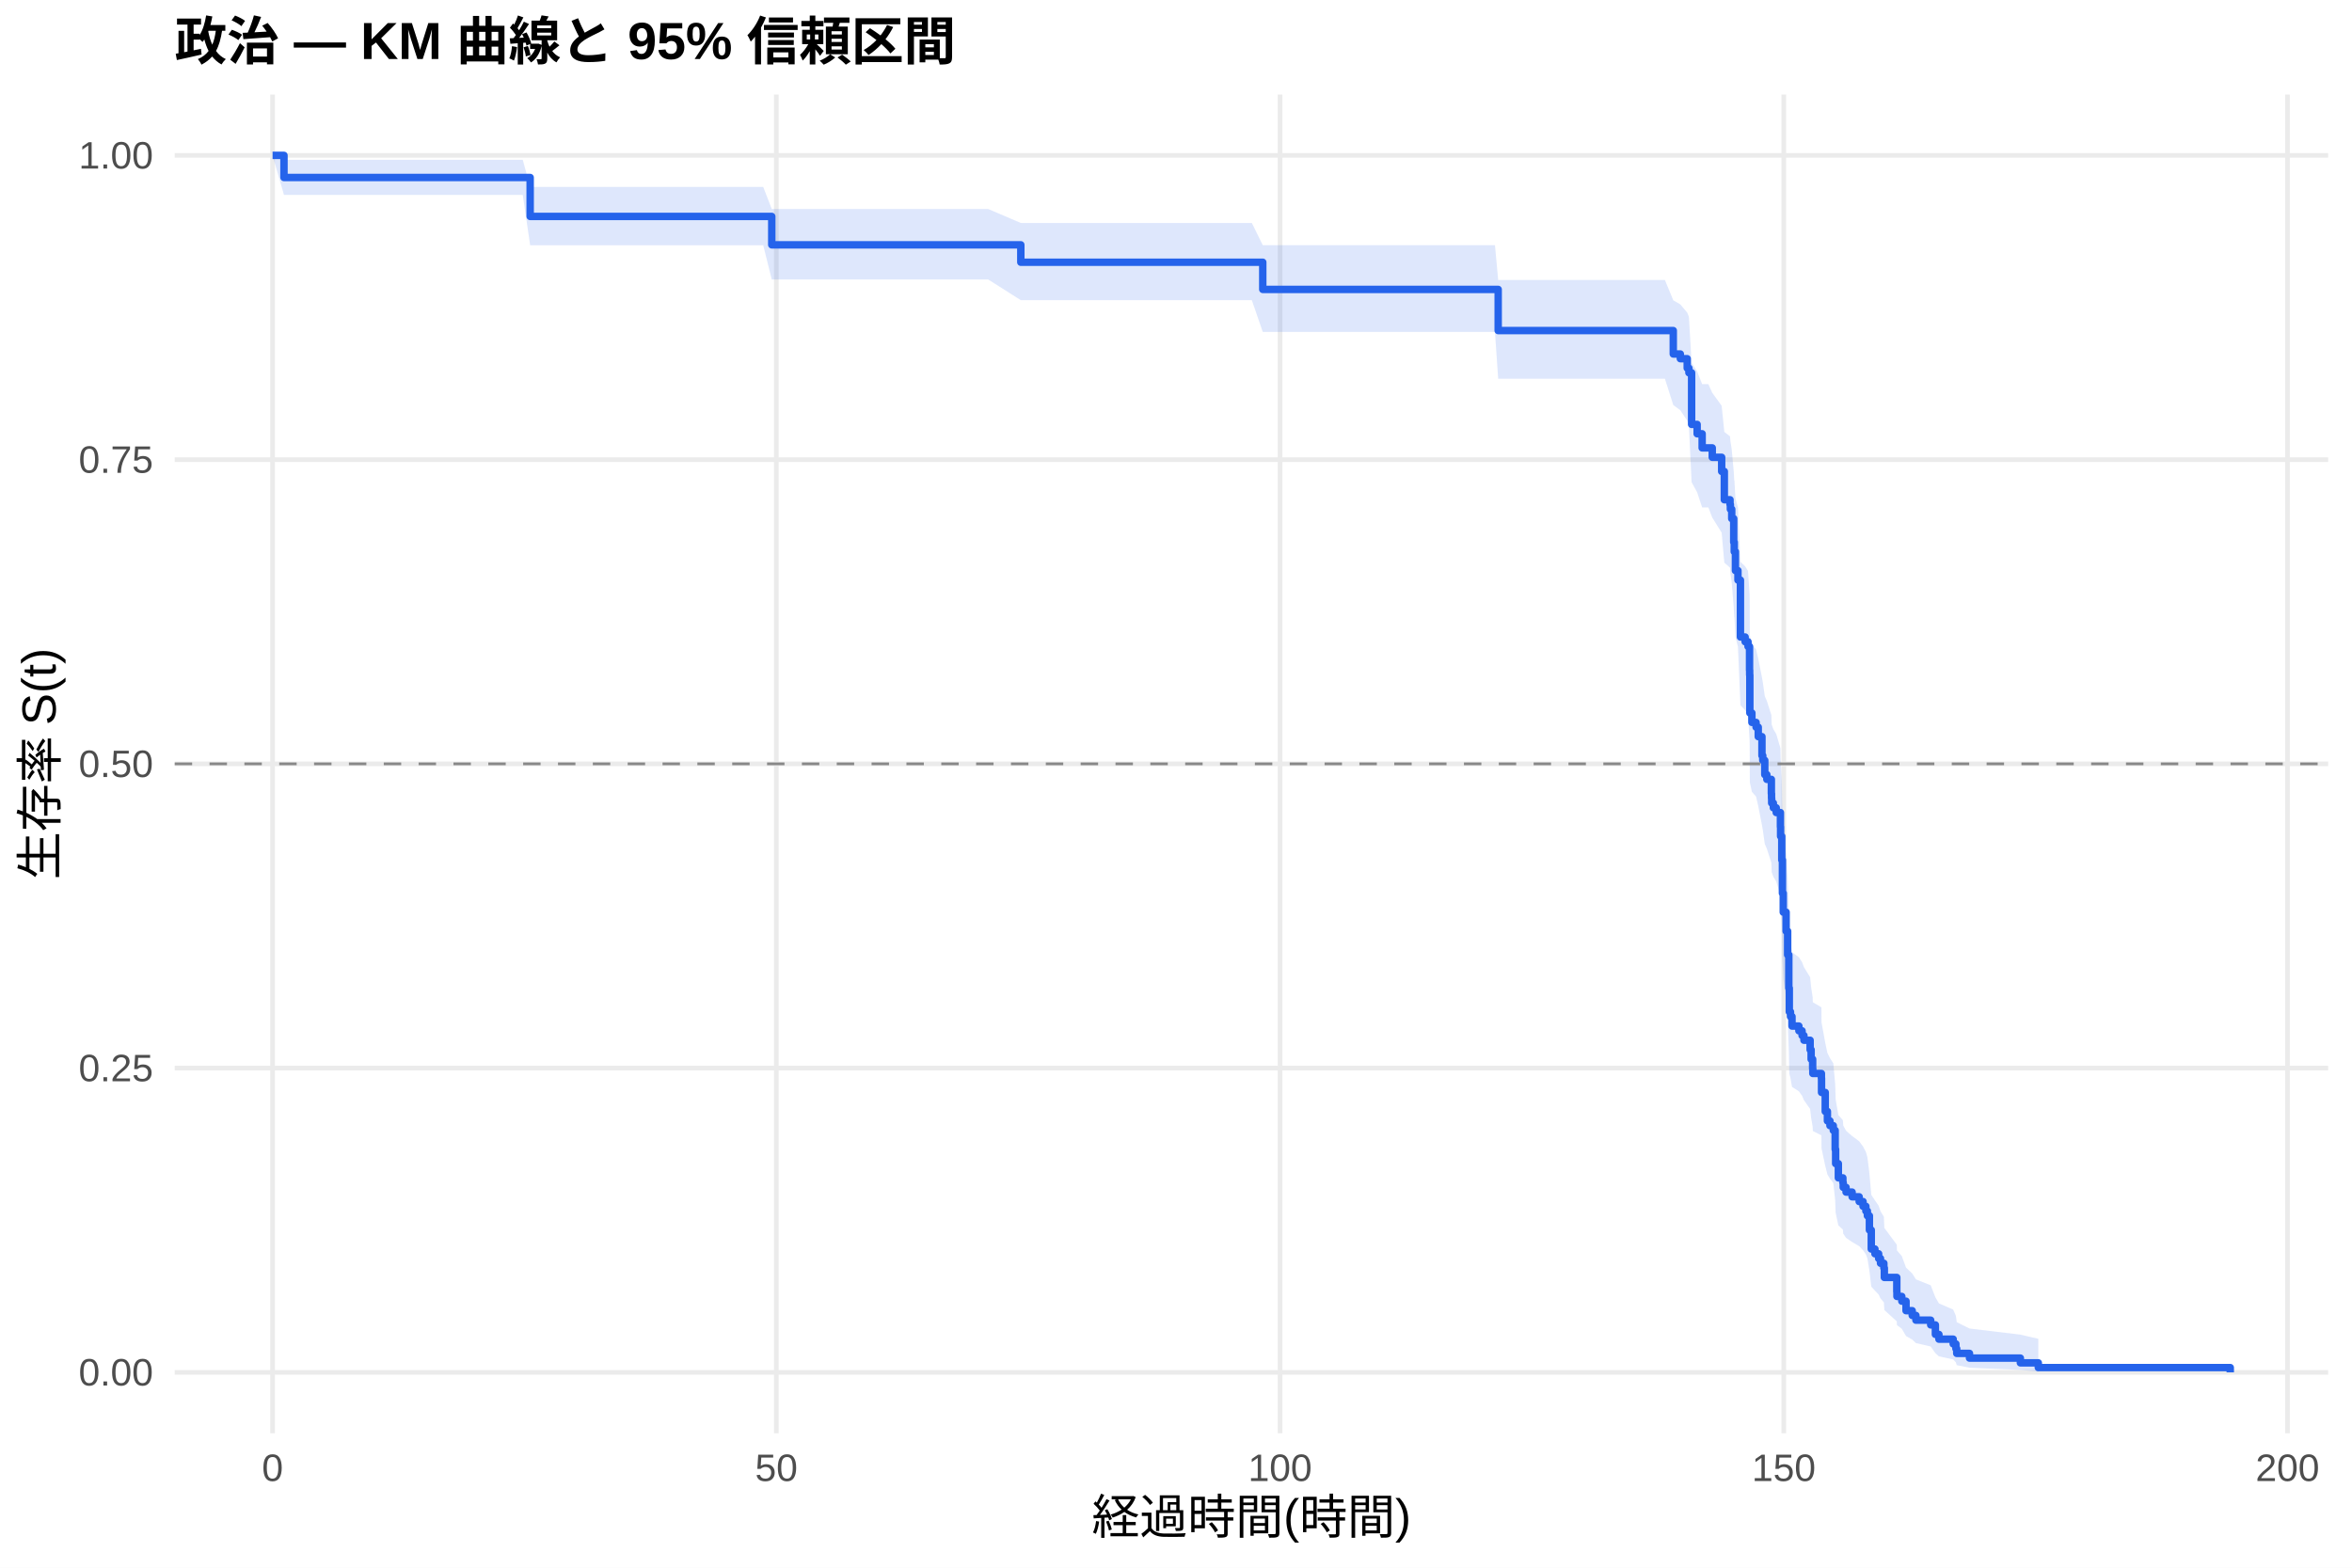
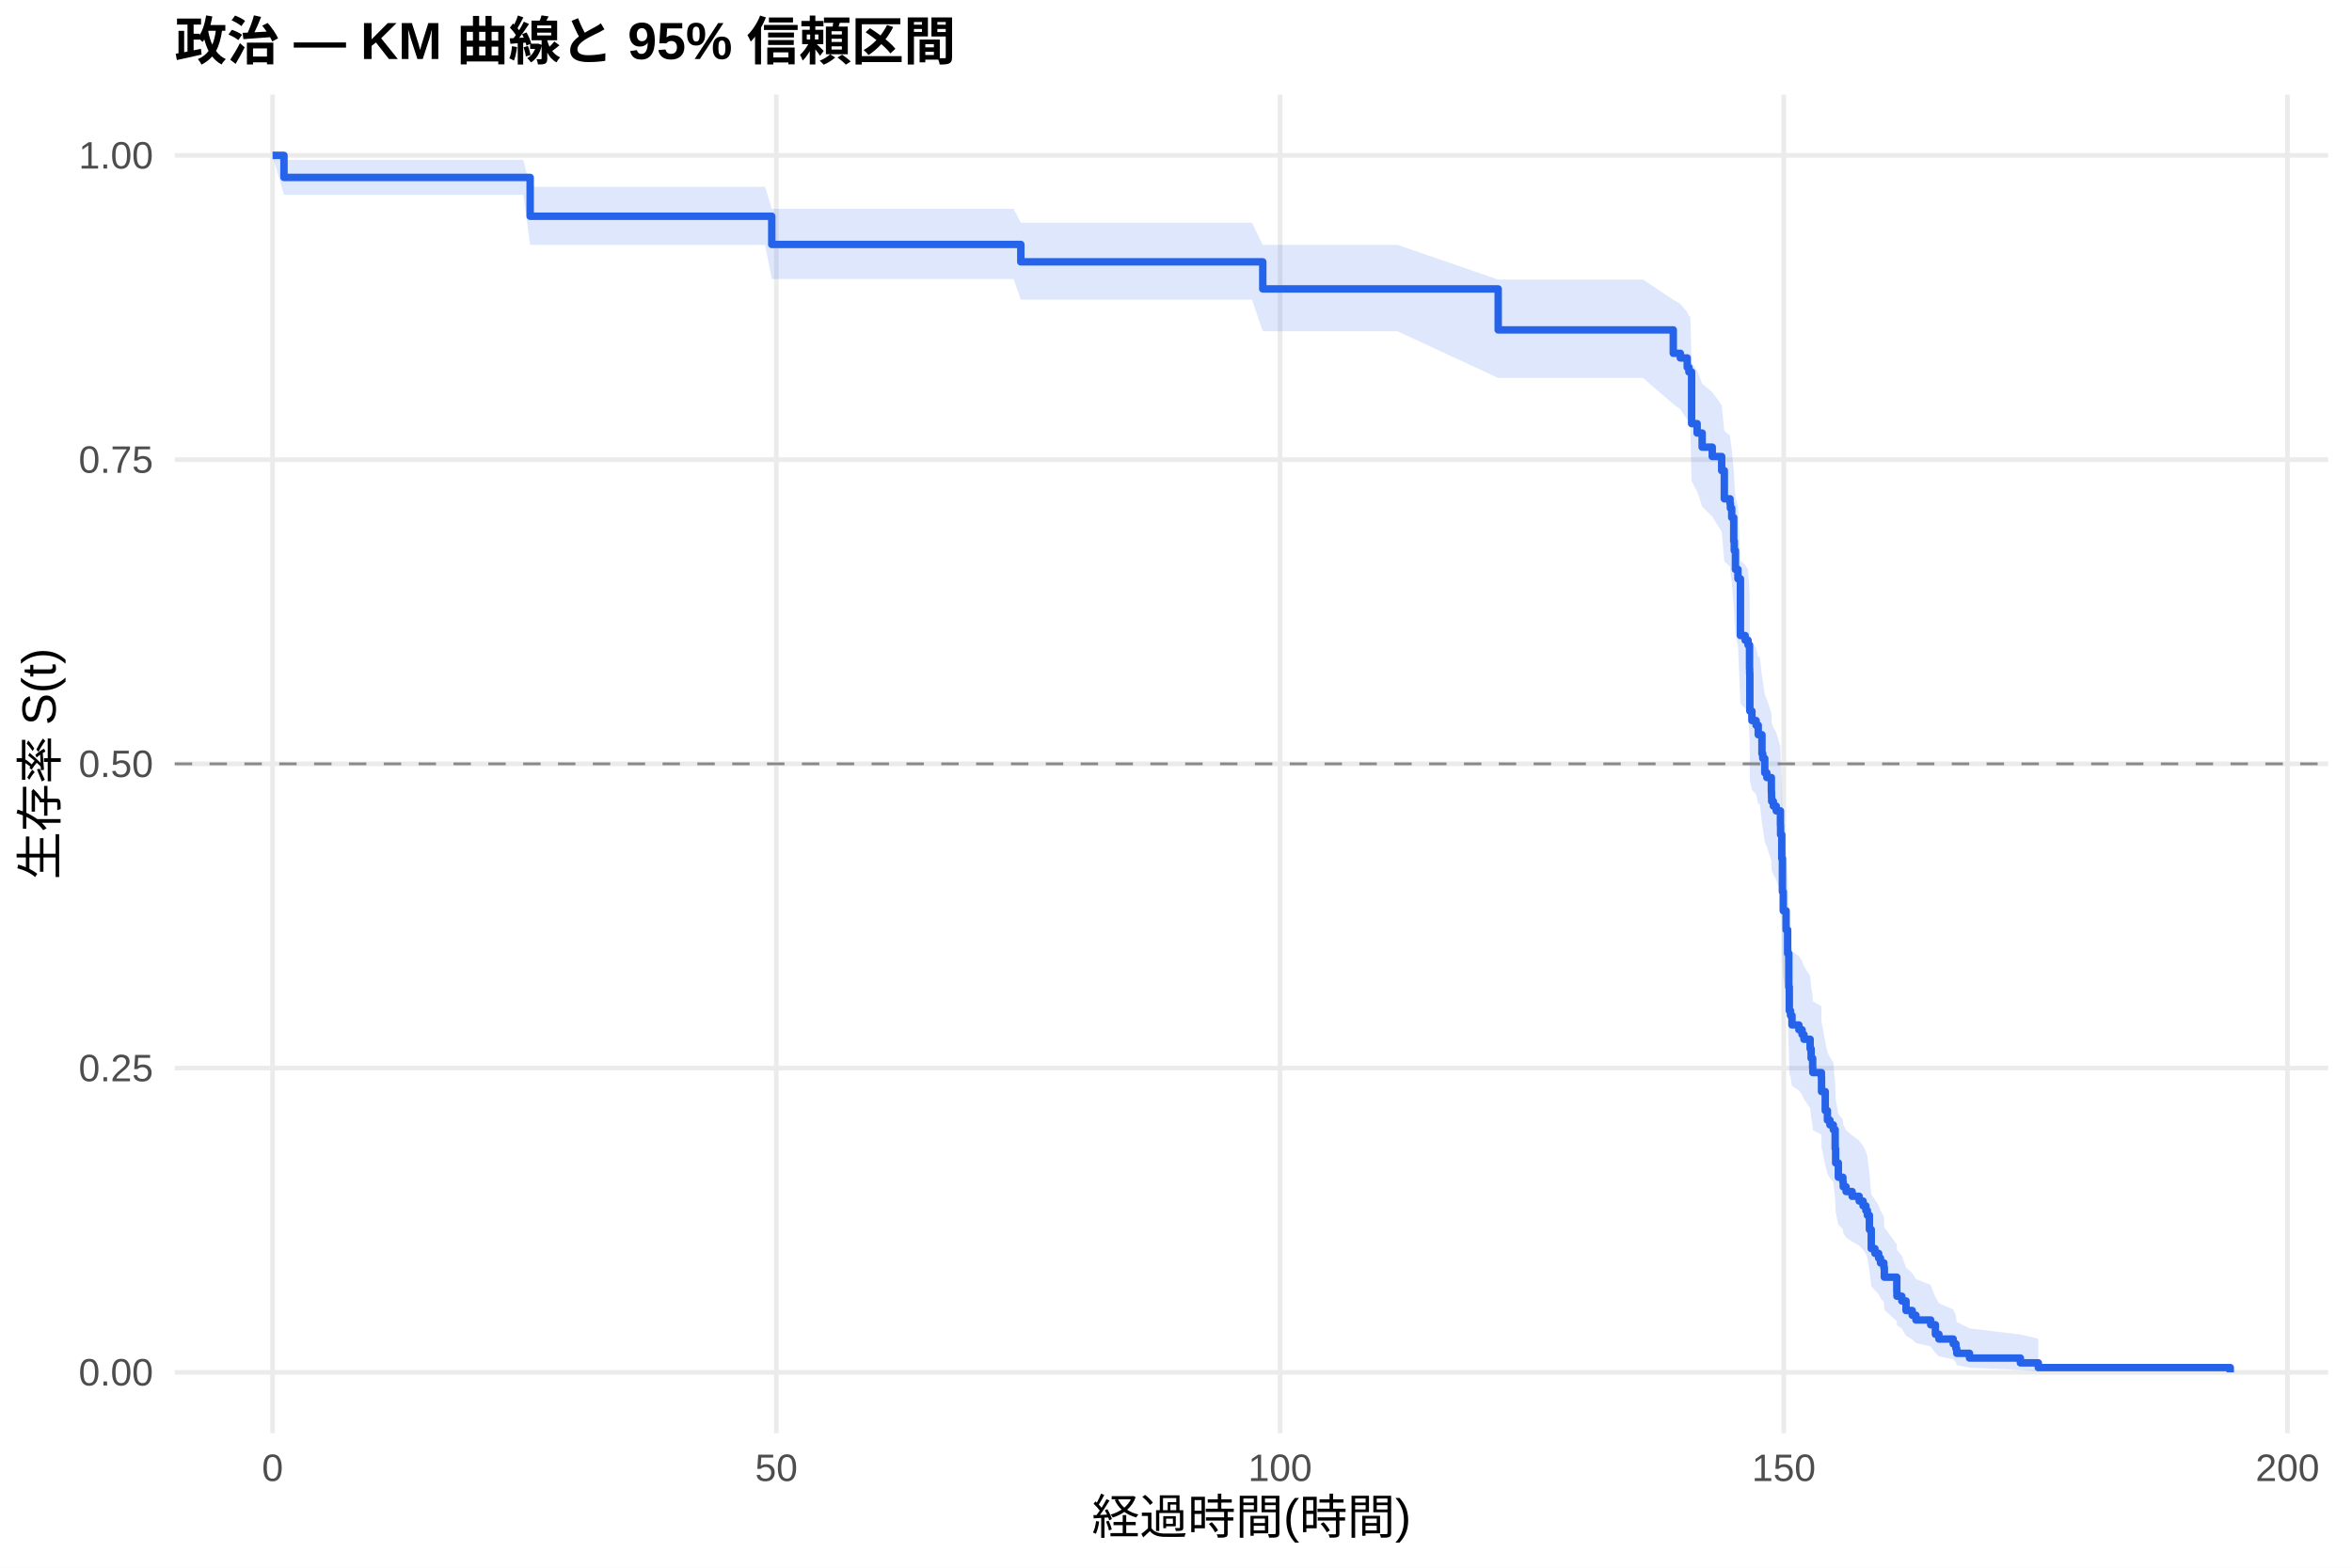
<svg xmlns="http://www.w3.org/2000/svg" width="540.00pt" height="360.00pt" viewBox="0 0 540.00 360.00">
  <g class="svglite">
    <defs>
      <style type="text/css">
    .svglite line, .svglite polyline, .svglite polygon, .svglite path, .svglite rect, .svglite circle {
      fill: none;
      stroke: #000000;
      stroke-linecap: round;
      stroke-linejoin: round;
      stroke-miterlimit: 10.00;
    }
    .svglite text {
      white-space: pre;
    }
    .svglite g.glyphgroup path {
      fill: inherit;
      stroke: none;
    }
  </style>
    </defs>
    <rect width="100%" height="100%" style="stroke: none; fill: #FFFFFF;" />
    <defs>
      <clipPath id="cpMC4wMHw1NDAuMDB8MC4wMHwzNjAuMDA=">
        <rect x="0.00" y="0.00" width="540.00" height="360.00" />
      </clipPath>
    </defs>
    <g clip-path="url(#cpMC4wMHw1NDAuMDB8MC4wMHwzNjAuMDA=)">
      <rect x="0" y="0.00" width="540.00" height="360.00" style="stroke-width: 1.07; stroke: none; fill: #FFFFFF;" />
    </g>
    <defs>
      <clipPath id="cpNDAuMTF8NTM0LjUyfDIxLjcxfDMyOS4xMg==">
        <rect x="40.11" y="21.71" width="494.41" height="307.41" />
      </clipPath>
    </defs>
    <g clip-path="url(#cpNDAuMTF8NTM0LjUyfDIxLjcxfDMyOS4xMg==)">
      <polyline points="40.11,315.14 534.52,315.14 " style="stroke-width: 1.07; stroke: #EBEBEB; stroke-linecap: butt;" />
      <polyline points="40.11,245.28 534.52,245.28 " style="stroke-width: 1.07; stroke: #EBEBEB; stroke-linecap: butt;" />
      <polyline points="40.11,175.41 534.52,175.41 " style="stroke-width: 1.07; stroke: #EBEBEB; stroke-linecap: butt;" />
      <polyline points="40.11,105.55 534.52,105.55 " style="stroke-width: 1.07; stroke: #EBEBEB; stroke-linecap: butt;" />
      <polyline points="40.11,35.68 534.52,35.68 " style="stroke-width: 1.07; stroke: #EBEBEB; stroke-linecap: butt;" />
      <polyline points="62.58,329.12 62.58,21.71 " style="stroke-width: 1.07; stroke: #EBEBEB; stroke-linecap: butt;" />
      <polyline points="178.24,329.12 178.24,21.71 " style="stroke-width: 1.07; stroke: #EBEBEB; stroke-linecap: butt;" />
      <polyline points="293.89,329.12 293.89,21.71 " style="stroke-width: 1.07; stroke: #EBEBEB; stroke-linecap: butt;" />
      <polyline points="409.54,329.12 409.54,21.71 " style="stroke-width: 1.07; stroke: #EBEBEB; stroke-linecap: butt;" />
      <polyline points="525.19,329.12 525.19,21.71 " style="stroke-width: 1.07; stroke: #EBEBEB; stroke-linecap: butt;" />
-       <polygon points="62.58,35.68 65.20,36.70 76.85,36.70 88.76,36.70 101.02,36.70 114.32,36.70 120.02,36.70 121.72,42.92 136.64,42.92 147.86,42.92 169.83,42.92 175.23,42.92 177.19,48.00 192.19,48.00 203.49,48.00 215.36,48.00 226.89,48.00 234.37,51.20 243.19,51.20 257.57,51.20 281.63,51.20 287.41,51.20 289.92,56.30 315.05,56.30 343.23,56.30 343.97,64.30 362.97,64.30 371.41,64.30 382.25,64.30 384.17,68.96 385.79,69.90 387.37,71.79 387.76,72.74 388.38,83.33 389.65,85.28 390.80,88.22 392.23,88.22 393.12,90.20 395.28,93.18 395.89,99.19 397.20,100.19 397.28,101.20 397.59,103.22 398.05,108.29 398.17,110.33 398.21,110.33 398.44,114.45 399.02,116.51 399.59,129.00 400.67,130.05 401.33,131.10 401.68,136.37 401.71,137.42 401.75,145.92 402.22,148.05 403.18,149.12 403.68,151.26 404.53,155.56 404.72,156.63 405.18,159.87 405.65,160.95 406.69,164.20 406.73,165.28 406.76,166.37 407.15,167.45 407.81,168.54 408.77,171.81 408.81,174.00 409.08,179.48 409.23,187.20 409.42,191.64 410.08,196.09 410.43,201.69 410.70,209.58 410.81,215.25 411.08,216.38 411.43,218.66 413.01,219.81 413.74,220.95 414.17,222.10 415.59,224.39 415.82,226.69 416.17,229.00 416.21,230.15 418.18,231.31 418.21,234.79 419.06,239.46 419.56,241.81 420.14,242.98 420.91,244.16 421.34,248.89 421.45,252.45 422.07,256.04 423.11,257.25 423.19,258.45 423.84,259.66 425.23,260.87 426.85,262.08 427.74,263.29 428.39,264.51 428.74,265.73 429.20,269.42 429.63,274.38 430.47,275.64 431.32,276.89 431.75,278.15 432.52,279.42 432.63,281.97 435.49,285.84 435.52,287.14 436.64,288.45 437.61,291.10 439.03,292.44 439.88,293.79 443.27,295.15 444.35,297.91 445.16,299.31 448.44,300.73 449.06,302.17 449.25,303.62 452.18,305.08 463.86,306.48 467.98,307.44 467.98,314.99 463.86,314.59 452.18,314.08 449.25,313.49 449.06,312.86 448.44,312.18 445.16,311.47 444.35,310.74 443.27,309.21 439.88,308.42 439.03,307.62 437.61,306.80 436.64,305.14 435.52,304.29 435.49,303.44 432.63,300.83 432.52,299.06 431.75,298.17 431.32,297.27 430.47,296.37 429.63,295.46 429.20,291.78 428.74,288.98 428.39,288.05 427.74,287.10 426.85,286.16 425.23,285.21 423.84,284.26 423.19,283.30 423.11,282.35 422.07,281.39 421.45,278.49 421.34,275.58 420.91,271.66 420.14,270.67 419.56,269.69 419.06,267.71 418.21,263.73 418.18,260.72 416.21,259.72 416.17,258.71 415.82,256.70 415.59,254.67 414.17,252.64 413.74,251.63 413.01,250.61 411.43,249.59 411.08,247.55 410.81,246.52 410.70,241.38 410.43,234.13 410.08,228.92 409.42,224.73 409.23,220.52 409.08,213.10 408.81,207.78 408.77,205.64 407.81,202.42 407.15,201.35 406.76,200.27 406.73,199.20 406.69,198.12 405.65,194.88 405.18,193.80 404.72,190.55 404.53,189.46 403.68,185.11 403.18,182.92 402.22,181.83 401.75,179.64 401.71,170.84 401.68,169.73 401.33,164.19 400.67,163.08 399.59,161.96 399.02,148.51 398.44,146.25 398.21,141.72 398.17,141.72 398.05,139.45 397.59,133.78 397.28,131.50 397.20,130.36 395.89,129.21 395.28,122.32 393.12,118.85 392.23,116.53 390.80,116.53 389.65,113.05 388.38,110.73 387.76,97.79 387.37,96.60 385.79,94.21 384.17,93.01 382.25,86.97 371.41,86.97 362.97,86.97 343.97,86.97 343.23,76.22 315.05,76.22 289.92,76.22 287.41,68.93 281.63,68.93 257.57,68.93 243.19,68.93 234.37,68.93 226.89,64.18 215.36,64.18 203.49,64.18 192.19,64.18 177.19,64.18 175.23,56.32 169.83,56.32 147.86,56.32 136.64,56.32 121.72,56.32 120.02,44.76 114.32,44.76 101.02,44.76 88.76,44.76 76.85,44.76 65.20,44.76 62.58,35.68 " style="stroke-width: 0.00; stroke: none; stroke-linecap: butt; fill: #2563EB; fill-opacity: 0.15;" />
-       <polyline points="62.58,35.68 65.20,36.70 76.85,36.70 88.76,36.70 101.02,36.70 114.32,36.70 120.02,36.70 121.72,42.92 136.64,42.92 147.86,42.92 169.83,42.92 175.23,42.92 177.19,48.00 192.19,48.00 203.49,48.00 215.36,48.00 226.89,48.00 234.37,51.20 243.19,51.20 257.57,51.20 281.63,51.20 287.41,51.20 289.92,56.30 315.05,56.30 343.23,56.30 343.97,64.30 362.97,64.30 371.41,64.30 382.25,64.30 384.17,68.96 385.79,69.90 387.37,71.79 387.76,72.74 388.38,83.33 389.65,85.28 390.80,88.22 392.23,88.22 393.12,90.20 395.28,93.18 395.89,99.19 397.20,100.19 397.28,101.20 397.59,103.22 398.05,108.29 398.17,110.33 398.21,110.33 398.44,114.45 399.02,116.51 399.59,129.00 400.67,130.05 401.33,131.10 401.68,136.37 401.71,137.42 401.75,145.92 402.22,148.05 403.18,149.12 403.68,151.26 404.53,155.56 404.72,156.63 405.18,159.87 405.65,160.95 406.69,164.20 406.73,165.28 406.76,166.37 407.15,167.45 407.81,168.54 408.77,171.81 408.81,174.00 409.08,179.48 409.23,187.20 409.42,191.64 410.08,196.09 410.43,201.69 410.70,209.58 410.81,215.25 411.08,216.38 411.43,218.66 413.01,219.81 413.74,220.95 414.17,222.10 415.59,224.39 415.82,226.69 416.17,229.00 416.21,230.15 418.18,231.31 418.21,234.79 419.06,239.46 419.56,241.81 420.14,242.98 420.91,244.16 421.34,248.89 421.45,252.45 422.07,256.04 423.11,257.25 423.19,258.45 423.84,259.66 425.23,260.87 426.85,262.08 427.74,263.29 428.39,264.51 428.74,265.73 429.20,269.42 429.63,274.38 430.47,275.64 431.32,276.89 431.75,278.15 432.52,279.42 432.63,281.97 435.49,285.84 435.52,287.14 436.64,288.45 437.61,291.10 439.03,292.44 439.88,293.79 443.27,295.15 444.35,297.91 445.16,299.31 448.44,300.73 449.06,302.17 449.25,303.62 452.18,305.08 463.86,306.48 467.98,307.44 " style="stroke-width: 1.07; stroke: none; stroke-linecap: butt;" />
-       <polyline points="467.98,314.99 463.86,314.59 452.18,314.08 449.25,313.49 449.06,312.86 448.44,312.18 445.16,311.47 444.35,310.74 443.27,309.21 439.88,308.42 439.03,307.62 437.61,306.80 436.64,305.14 435.52,304.29 435.49,303.44 432.63,300.83 432.52,299.06 431.75,298.17 431.32,297.27 430.47,296.37 429.63,295.46 429.20,291.78 428.74,288.98 428.39,288.05 427.74,287.10 426.85,286.16 425.23,285.21 423.84,284.26 423.19,283.30 423.11,282.35 422.07,281.39 421.45,278.49 421.34,275.58 420.91,271.66 420.14,270.67 419.56,269.69 419.06,267.71 418.21,263.73 418.18,260.72 416.21,259.72 416.17,258.71 415.82,256.70 415.59,254.67 414.17,252.64 413.74,251.63 413.01,250.61 411.43,249.59 411.08,247.55 410.81,246.52 410.70,241.38 410.43,234.13 410.08,228.92 409.42,224.73 409.23,220.52 409.08,213.10 408.81,207.78 408.77,205.64 407.81,202.42 407.15,201.35 406.76,200.27 406.73,199.20 406.69,198.12 405.65,194.88 405.18,193.80 404.72,190.55 404.53,189.46 403.68,185.11 403.18,182.92 402.22,181.83 401.75,179.64 401.71,170.84 401.68,169.73 401.33,164.19 400.67,163.08 399.59,161.96 399.02,148.51 398.44,146.25 398.21,141.72 398.17,141.72 398.05,139.45 397.59,133.78 397.28,131.50 397.20,130.36 395.89,129.21 395.28,122.32 393.12,118.85 392.23,116.53 390.80,116.53 389.65,113.05 388.38,110.73 387.76,97.79 387.37,96.60 385.79,94.21 384.17,93.01 382.25,86.97 371.41,86.97 362.97,86.97 343.97,86.97 343.23,76.22 315.05,76.22 289.92,76.22 287.41,68.93 281.63,68.93 257.57,68.93 243.19,68.93 234.37,68.93 226.89,64.18 215.36,64.18 203.49,64.18 192.19,64.18 177.19,64.18 175.23,56.32 169.83,56.32 147.86,56.32 136.64,56.32 121.72,56.32 120.02,44.76 114.32,44.76 101.02,44.76 88.76,44.76 76.85,44.76 65.20,44.76 62.58,35.68 " style="stroke-width: 1.07; stroke: none; stroke-linecap: butt;" />
-       <polyline points="62.58,35.68 65.20,35.68 65.20,40.76 76.85,40.76 76.85,40.76 88.76,40.76 88.76,40.76 101.02,40.76 101.02,40.76 114.32,40.76 114.32,40.76 120.02,40.76 120.02,40.76 121.72,40.76 121.72,49.70 136.64,49.70 136.64,49.70 147.86,49.70 147.86,49.70 169.83,49.70 169.83,49.70 175.23,49.70 175.23,49.70 177.19,49.70 177.19,56.22 192.19,56.22 192.19,56.22 203.49,56.22 203.49,56.22 215.36,56.22 215.36,56.22 226.89,56.22 226.89,56.22 234.37,56.22 234.37,60.22 243.19,60.22 243.19,60.22 257.57,60.22 257.57,60.22 281.63,60.22 281.63,60.22 287.41,60.22 287.41,60.22 289.92,60.22 289.92,66.46 315.05,66.46 315.05,66.46 343.23,66.46 343.23,66.46 343.97,66.46 343.97,75.91 362.97,75.91 362.97,75.91 371.41,75.91 371.41,75.91 382.25,75.91 382.25,75.91 384.17,75.91 384.17,81.29 385.79,81.29 385.79,82.37 387.37,82.37 387.37,84.53 387.76,84.53 387.76,85.60 388.38,85.60 388.38,97.46 389.65,97.46 389.65,99.61 390.80,99.61 390.80,102.85 392.23,102.85 392.23,102.85 393.12,102.85 393.12,105.01 395.28,105.01 395.28,108.26 395.89,108.26 395.89,114.76 397.20,114.76 397.20,115.84 397.28,115.84 397.28,116.93 397.59,116.93 397.59,119.09 398.05,119.09 398.05,124.51 398.17,124.51 398.17,126.68 398.21,126.68 398.21,126.68 398.44,126.68 398.44,131.03 399.02,131.03 399.02,133.21 399.59,133.21 399.59,146.28 400.67,146.28 400.67,147.37 401.33,147.37 401.33,148.46 401.68,148.46 401.68,153.91 401.71,153.91 401.71,155.00 401.75,155.00 401.75,163.72 402.22,163.72 402.22,165.89 403.18,165.89 403.18,166.98 403.68,166.98 403.68,169.16 404.53,169.16 404.53,173.52 404.72,173.52 404.72,174.61 405.18,174.61 405.18,177.88 405.65,177.88 405.65,178.97 406.69,178.97 406.69,182.24 406.73,182.24 406.73,183.32 406.76,183.32 406.76,184.41 407.15,184.41 407.15,185.50 407.81,185.50 407.81,186.59 408.77,186.59 408.77,189.86 408.81,189.86 408.81,192.04 409.08,192.04 409.08,197.49 409.23,197.49 409.23,205.11 409.42,205.11 409.42,209.47 410.08,209.47 410.08,213.83 410.43,213.83 410.43,219.27 410.70,219.27 410.70,226.90 410.81,226.90 410.81,232.35 411.08,232.35 411.08,233.44 411.43,233.44 411.43,235.62 413.01,235.62 413.01,236.71 413.74,236.71 413.74,237.79 414.17,237.79 414.17,238.88 415.59,238.88 415.59,241.06 415.82,241.06 415.82,243.24 416.17,243.24 416.17,245.42 416.21,245.42 416.21,246.51 418.18,246.51 418.18,247.60 418.21,247.60 418.21,250.87 419.06,250.87 419.06,255.23 419.56,255.23 419.56,257.40 420.14,257.40 420.14,258.49 420.91,258.49 420.91,259.58 421.34,259.58 421.34,263.94 421.45,263.94 421.45,267.21 422.07,267.21 422.07,270.48 423.11,270.48 423.11,271.57 423.19,271.57 423.19,272.66 423.84,272.66 423.84,273.75 425.23,273.75 425.23,274.83 426.85,274.83 426.85,275.92 427.74,275.92 427.74,277.01 428.39,277.01 428.39,278.10 428.74,278.10 428.74,279.19 429.20,279.19 429.20,282.46 429.63,282.46 429.63,286.82 430.47,286.82 430.47,287.91 431.32,287.91 431.32,289.00 431.75,289.00 431.75,290.09 432.52,290.09 432.52,291.18 432.63,291.18 432.63,293.35 435.49,293.35 435.49,296.62 435.52,296.62 435.52,297.71 436.64,297.71 436.64,298.80 437.61,298.80 437.61,300.98 439.03,300.98 439.03,302.07 439.88,302.07 439.88,303.16 443.27,303.16 443.27,304.25 444.35,304.25 444.35,306.43 445.16,306.43 445.16,307.52 448.44,307.52 448.44,308.61 449.06,308.61 449.06,309.70 449.25,309.70 449.25,310.79 452.18,310.79 452.18,311.87 463.86,311.87 463.86,312.96 467.98,312.96 467.98,314.05 512.05,314.05 512.05,315.14 " style="stroke-width: 1.71; stroke: #2563EB; stroke-linecap: butt;" />
+       <polygon points="62.58,35.68 65.20,36.70 68.40,36.70 82.67,36.70 94.58,36.70 106.84,36.70 120.14,36.70 121.72,42.89 125.84,42.89 142.46,42.89 153.68,42.89 175.65,42.89 177.19,47.95 181.05,47.95 198.01,47.95 209.31,47.95 221.18,47.95 232.71,47.95 234.37,51.14 249.01,51.14 263.39,51.14 287.45,51.14 289.92,56.23 293.23,56.23 320.87,56.23 343.97,64.20 349.05,64.20 368.79,64.20 377.23,64.20 384.17,68.84 385.79,69.77 387.37,71.66 387.76,72.60 388.07,72.60 388.38,83.19 389.65,85.14 390.80,88.08 393.12,90.05 395.28,93.02 395.89,99.00 397.20,100.00 397.28,101.01 397.59,103.02 398.05,108.07 398.17,110.11 398.44,114.21 399.02,116.26 399.59,128.70 400.67,129.74 401.33,130.79 401.68,136.03 401.71,137.08 401.75,145.54 402.22,147.66 403.18,148.73 403.68,150.86 404.03,150.86 404.53,155.16 404.72,156.24 405.18,159.48 405.65,160.56 406.69,163.81 406.73,164.90 406.76,165.99 407.15,167.08 407.81,168.17 408.77,171.45 408.81,173.64 409.08,179.13 409.23,186.87 409.42,191.31 410.08,195.78 410.43,201.39 410.70,209.29 410.81,214.98 411.08,216.12 411.43,218.40 413.01,219.55 413.74,220.70 414.17,221.84 415.59,224.14 415.82,226.45 416.17,228.76 416.21,229.92 418.18,231.08 418.21,234.57 419.06,239.25 419.56,241.60 420.14,242.78 420.91,243.96 421.34,248.70 421.45,252.28 422.07,255.88 423.11,257.08 423.19,258.29 423.84,259.50 425.23,260.71 426.85,261.93 427.74,263.15 428.39,264.37 428.74,265.59 429.20,269.29 429.63,274.27 430.47,275.52 431.32,276.78 431.75,278.05 432.52,279.32 432.63,281.87 435.49,285.75 435.52,287.06 436.64,288.37 437.61,291.03 439.03,292.37 439.88,293.72 443.27,295.09 444.35,297.86 445.16,299.27 448.44,300.69 449.06,302.13 449.25,303.59 452.18,305.05 463.86,306.45 467.98,307.42 467.98,314.99 463.86,314.59 452.18,314.08 449.25,313.49 449.06,312.85 448.44,312.17 445.16,311.46 444.35,310.72 443.27,309.19 439.88,308.40 439.03,307.59 437.61,306.77 436.64,305.11 435.52,304.26 435.49,303.40 432.63,300.79 432.52,299.01 431.75,298.12 431.32,297.21 430.47,296.31 429.63,295.40 429.20,291.71 428.74,288.90 428.39,287.96 427.74,287.01 426.85,286.06 425.23,285.11 423.84,284.16 423.19,283.20 423.11,282.24 422.07,281.27 421.45,278.37 421.34,275.44 420.91,271.51 420.14,270.52 419.56,269.53 419.06,267.55 418.21,263.55 418.18,260.54 416.21,259.53 416.17,258.52 415.82,256.50 415.59,254.47 414.17,252.43 413.74,251.41 413.01,250.39 411.43,249.37 411.08,247.32 410.81,246.29 410.70,241.13 410.43,233.86 410.08,228.62 409.42,224.41 409.23,220.19 409.08,212.74 408.81,207.40 408.77,205.25 407.81,202.02 407.15,200.94 406.76,199.86 406.73,198.78 406.69,197.70 405.65,194.45 405.18,193.36 404.72,190.10 404.53,189.01 404.03,184.64 403.68,184.64 403.18,182.46 402.22,181.37 401.75,179.19 401.71,170.42 401.68,169.32 401.33,163.80 400.67,162.70 399.59,161.59 399.02,148.19 398.44,145.94 398.17,141.43 398.05,139.16 397.59,133.51 397.28,131.24 397.20,130.10 395.89,128.96 395.28,122.10 393.12,118.65 390.80,116.33 389.65,112.85 388.38,110.52 388.07,97.56 387.76,97.56 387.37,96.38 385.79,94.00 384.17,92.80 377.23,86.79 368.79,86.79 349.05,86.79 343.97,86.79 320.87,76.08 293.23,76.08 289.92,76.08 287.45,68.81 263.39,68.81 249.01,68.81 234.37,68.81 232.71,64.06 221.18,64.06 209.31,64.06 198.01,64.06 181.05,64.06 177.19,64.06 175.65,56.25 153.68,56.25 142.46,56.25 125.84,56.25 121.72,56.25 120.14,44.73 106.84,44.73 94.58,44.73 82.67,44.73 68.40,44.73 65.20,44.73 62.58,35.68 " style="stroke-width: 0.00; stroke: none; stroke-linecap: butt; fill: #2563EB; fill-opacity: 0.15;" />
+       <polyline points="62.58,35.68 65.20,36.70 68.40,36.70 82.67,36.70 94.58,36.70 106.84,36.70 120.14,36.70 121.72,42.89 125.84,42.89 142.46,42.89 153.68,42.89 175.65,42.89 177.19,47.95 181.05,47.95 198.01,47.95 209.31,47.95 221.18,47.95 232.71,47.95 234.37,51.14 249.01,51.14 263.39,51.14 287.45,51.14 289.92,56.23 293.23,56.23 320.87,56.23 343.97,64.20 349.05,64.20 368.79,64.20 377.23,64.20 384.17,68.84 385.79,69.77 387.37,71.66 387.76,72.60 388.07,72.60 388.38,83.19 389.65,85.14 390.80,88.08 393.12,90.05 395.28,93.02 395.89,99.00 397.20,100.00 397.28,101.01 397.59,103.02 398.05,108.07 398.17,110.11 398.44,114.21 399.02,116.26 399.59,128.70 400.67,129.74 401.33,130.79 401.68,136.03 401.71,137.08 401.75,145.54 402.22,147.66 403.18,148.73 403.68,150.86 404.03,150.86 404.53,155.16 404.72,156.24 405.18,159.48 405.65,160.56 406.69,163.81 406.73,164.90 406.76,165.99 407.15,167.08 407.81,168.17 408.77,171.45 408.81,173.64 409.08,179.13 409.23,186.87 409.42,191.31 410.08,195.78 410.43,201.39 410.70,209.29 410.81,214.98 411.08,216.12 411.43,218.40 413.01,219.55 413.74,220.70 414.17,221.84 415.59,224.14 415.82,226.45 416.17,228.76 416.21,229.92 418.18,231.08 418.21,234.57 419.06,239.25 419.56,241.60 420.14,242.78 420.91,243.96 421.34,248.70 421.45,252.28 422.07,255.88 423.11,257.08 423.19,258.29 423.84,259.50 425.23,260.71 426.85,261.93 427.74,263.15 428.39,264.37 428.74,265.59 429.20,269.29 429.63,274.27 430.47,275.52 431.32,276.78 431.75,278.05 432.52,279.32 432.63,281.87 435.49,285.75 435.52,287.06 436.64,288.37 437.61,291.03 439.03,292.37 439.88,293.72 443.27,295.09 444.35,297.86 445.16,299.27 448.44,300.69 449.06,302.13 449.25,303.59 452.18,305.05 463.86,306.45 467.98,307.42 " style="stroke-width: 1.07; stroke: none; stroke-linecap: butt;" />
+       <polyline points="467.98,314.99 463.86,314.59 452.18,314.08 449.25,313.49 449.06,312.85 448.44,312.17 445.16,311.46 444.35,310.72 443.27,309.19 439.88,308.40 439.03,307.59 437.61,306.77 436.64,305.11 435.52,304.26 435.49,303.40 432.63,300.79 432.52,299.01 431.75,298.12 431.32,297.21 430.47,296.31 429.63,295.40 429.20,291.71 428.74,288.90 428.39,287.96 427.74,287.01 426.85,286.06 425.23,285.11 423.84,284.16 423.19,283.20 423.11,282.24 422.07,281.27 421.45,278.37 421.34,275.44 420.91,271.51 420.14,270.52 419.56,269.53 419.06,267.55 418.21,263.55 418.18,260.54 416.21,259.53 416.17,258.52 415.82,256.50 415.59,254.47 414.17,252.43 413.74,251.41 413.01,250.39 411.43,249.37 411.08,247.32 410.81,246.29 410.70,241.13 410.43,233.86 410.08,228.62 409.42,224.41 409.23,220.19 409.08,212.74 408.81,207.40 408.77,205.25 407.81,202.02 407.15,200.94 406.76,199.86 406.73,198.78 406.69,197.70 405.65,194.45 405.18,193.36 404.72,190.10 404.53,189.01 404.03,184.64 403.68,184.64 403.18,182.46 402.22,181.37 401.75,179.19 401.71,170.42 401.68,169.32 401.33,163.80 400.67,162.70 399.59,161.59 399.02,148.19 398.44,145.94 398.17,141.43 398.05,139.16 397.59,133.51 397.28,131.24 397.20,130.10 395.89,128.96 395.28,122.10 393.12,118.65 390.80,116.33 389.65,112.85 388.38,110.52 388.07,97.56 387.76,97.56 387.37,96.38 385.79,94.00 384.17,92.80 377.23,86.79 368.79,86.79 349.05,86.79 343.97,86.79 320.87,76.08 293.23,76.08 289.92,76.08 287.45,68.81 263.39,68.81 249.01,68.81 234.37,68.81 232.71,64.06 221.18,64.06 209.31,64.06 198.01,64.06 181.05,64.06 177.19,64.06 175.65,56.25 153.68,56.25 142.46,56.25 125.84,56.25 121.72,56.25 120.14,44.73 106.84,44.73 94.58,44.73 82.67,44.73 68.40,44.73 65.20,44.73 62.58,35.68 " style="stroke-width: 1.07; stroke: none; stroke-linecap: butt;" />
+       <polyline points="62.58,35.68 65.20,35.68 65.20,40.75 68.40,40.75 68.40,40.75 82.67,40.75 82.67,40.75 94.58,40.75 94.58,40.75 106.84,40.75 106.84,40.75 120.14,40.75 120.14,40.75 121.72,40.75 121.72,49.66 125.84,49.66 125.84,49.66 142.46,49.66 142.46,49.66 153.68,49.66 153.68,49.66 175.65,49.66 175.65,49.66 177.19,49.66 177.19,56.13 181.05,56.13 181.05,56.13 198.01,56.13 198.01,56.13 209.31,56.13 209.31,56.13 221.18,56.13 221.18,56.13 232.71,56.13 232.71,56.13 234.37,56.13 234.37,60.13 249.01,60.13 249.01,60.13 263.39,60.13 263.39,60.13 287.45,60.13 287.45,60.13 289.92,60.13 289.92,66.35 293.23,66.35 293.23,66.35 320.87,66.35 320.87,66.35 343.97,66.35 343.97,75.76 349.05,75.76 349.05,75.76 368.79,75.76 368.79,75.76 377.23,75.76 377.23,75.76 384.17,75.76 384.17,81.13 385.79,81.13 385.79,82.20 387.37,82.20 387.37,84.35 387.76,84.35 387.76,85.42 388.07,85.42 388.07,85.42 388.38,85.42 388.38,97.28 389.65,97.28 389.65,99.44 390.80,99.44 390.80,102.68 393.12,102.68 393.12,104.83 395.28,104.83 395.28,108.07 395.89,108.07 395.89,114.54 397.20,114.54 397.20,115.62 397.28,115.62 397.28,116.70 397.59,116.70 397.59,118.85 398.05,118.85 398.05,124.25 398.17,124.25 398.17,126.42 398.44,126.42 398.44,130.75 399.02,130.75 399.02,132.92 399.59,132.92 399.59,145.94 400.67,145.94 400.67,147.02 401.33,147.02 401.33,148.11 401.68,148.11 401.68,153.53 401.71,153.53 401.71,154.62 401.75,154.62 401.75,163.29 402.22,163.29 402.22,165.46 403.18,165.46 403.18,166.55 403.68,166.55 403.68,168.72 404.03,168.72 404.03,168.72 404.53,168.72 404.53,173.09 404.72,173.09 404.72,174.18 405.18,174.18 405.18,177.46 405.65,177.46 405.65,178.55 406.69,178.55 406.69,181.83 406.73,181.83 406.73,182.92 406.76,182.92 406.76,184.02 407.15,184.02 407.15,185.11 407.81,185.11 407.81,186.20 408.77,186.20 408.77,189.48 408.81,189.48 408.81,191.66 409.08,191.66 409.08,197.13 409.23,197.13 409.23,204.78 409.42,204.78 409.42,209.15 410.08,209.15 410.08,213.52 410.43,213.52 410.43,218.98 410.70,218.98 410.70,226.63 410.81,226.63 410.81,232.10 411.08,232.10 411.08,233.19 411.43,233.19 411.43,235.37 413.01,235.37 413.01,236.47 413.74,236.47 413.74,237.56 414.17,237.56 414.17,238.65 415.59,238.65 415.59,240.84 415.82,240.84 415.82,243.02 416.17,243.02 416.17,245.21 416.21,245.21 416.21,246.30 418.18,246.30 418.18,247.39 418.21,247.39 418.21,250.67 419.06,250.67 419.06,255.04 419.56,255.04 419.56,257.23 420.14,257.23 420.14,258.32 420.91,258.32 420.91,259.41 421.34,259.41 421.34,263.78 421.45,263.78 421.45,267.06 422.07,267.06 422.07,270.34 423.11,270.34 423.11,271.43 423.19,271.43 423.19,272.53 423.84,272.53 423.84,273.62 425.23,273.62 425.23,274.71 426.85,274.71 426.85,275.80 427.74,275.80 427.74,276.90 428.39,276.90 428.39,277.99 428.74,277.99 428.74,279.08 429.20,279.08 429.20,282.36 429.63,282.36 429.63,286.73 430.47,286.73 430.47,287.82 431.32,287.82 431.32,288.92 431.75,288.92 431.75,290.01 432.52,290.01 432.52,291.10 432.63,291.10 432.63,293.29 435.49,293.29 435.49,296.57 435.52,296.57 435.52,297.66 436.64,297.66 436.64,298.75 437.61,298.75 437.61,300.94 439.03,300.94 439.03,302.03 439.88,302.03 439.88,303.12 443.27,303.12 443.27,304.22 444.35,304.22 444.35,306.40 445.16,306.40 445.16,307.49 448.44,307.49 448.44,308.59 449.06,308.59 449.06,309.68 449.25,309.68 449.25,310.77 452.18,310.77 452.18,311.86 463.86,311.86 463.86,312.96 467.98,312.96 467.98,314.05 512.05,314.05 512.05,315.14 " style="stroke-width: 1.71; stroke: #2563EB; stroke-linecap: butt;" />
      <line x1="40.11" y1="175.41" x2="534.52" y2="175.41" style="stroke-width: 0.64; stroke: #888888; stroke-dasharray: 4.00,4.00; stroke-linecap: butt;" />
    </g>
    <g clip-path="url(#cpMC4wMHw1NDAuMDB8MC4wMHwzNjAuMDA=)">
      <text x="35.18" y="318.17" text-anchor="end" style="font-size: 8.80px;fill: #4D4D4D; font-family: &quot;Liberation Sans&quot;;" textLength="17.11px" lengthAdjust="spacingAndGlyphs">0.00</text>
      <text x="35.18" y="248.30" text-anchor="end" style="font-size: 8.80px;fill: #4D4D4D; font-family: &quot;Liberation Sans&quot;;" textLength="17.11px" lengthAdjust="spacingAndGlyphs">0.25</text>
      <text x="35.18" y="178.44" text-anchor="end" style="font-size: 8.80px;fill: #4D4D4D; font-family: &quot;Liberation Sans&quot;;" textLength="17.11px" lengthAdjust="spacingAndGlyphs">0.50</text>
      <text x="35.18" y="108.57" text-anchor="end" style="font-size: 8.80px;fill: #4D4D4D; font-family: &quot;Liberation Sans&quot;;" textLength="17.11px" lengthAdjust="spacingAndGlyphs">0.75</text>
      <text x="35.18" y="38.71" text-anchor="end" style="font-size: 8.80px;fill: #4D4D4D; font-family: &quot;Liberation Sans&quot;;" textLength="17.11px" lengthAdjust="spacingAndGlyphs">1.00</text>
      <text x="62.58" y="340.10" text-anchor="middle" style="font-size: 8.80px;fill: #4D4D4D; font-family: &quot;Liberation Sans&quot;;" textLength="4.89px" lengthAdjust="spacingAndGlyphs">0</text>
      <text x="178.24" y="340.10" text-anchor="middle" style="font-size: 8.80px;fill: #4D4D4D; font-family: &quot;Liberation Sans&quot;;" textLength="9.78px" lengthAdjust="spacingAndGlyphs">50</text>
      <text x="293.89" y="340.10" text-anchor="middle" style="font-size: 8.80px;fill: #4D4D4D; font-family: &quot;Liberation Sans&quot;;" textLength="14.67px" lengthAdjust="spacingAndGlyphs">100</text>
      <text x="409.54" y="340.10" text-anchor="middle" style="font-size: 8.80px;fill: #4D4D4D; font-family: &quot;Liberation Sans&quot;;" textLength="14.67px" lengthAdjust="spacingAndGlyphs">150</text>
      <text x="525.19" y="340.10" text-anchor="middle" style="font-size: 8.80px;fill: #4D4D4D; font-family: &quot;Liberation Sans&quot;;" textLength="14.67px" lengthAdjust="spacingAndGlyphs">200</text>
      <text x="287.32" y="352.24" text-anchor="middle" style="font-size: 11.00px; font-family: &quot;Liberation Sans&quot;;" textLength="73.31px" lengthAdjust="spacingAndGlyphs">経過時間(時間)</text>
      <text transform="translate(13.05,175.41) rotate(-90)" text-anchor="middle" style="font-size: 11.00px; font-family: &quot;Liberation Sans&quot;;" textLength="53.78px" lengthAdjust="spacingAndGlyphs">生存率 S(t)</text>
      <text x="40.11" y="13.74" style="font-size: 12.00px; font-weight: bold; font-family: &quot;Liberation Sans&quot;;" textLength="179.33px" lengthAdjust="spacingAndGlyphs">政治 — KM 曲線と 95% 信頼区間</text>
    </g>
  </g>
</svg>
